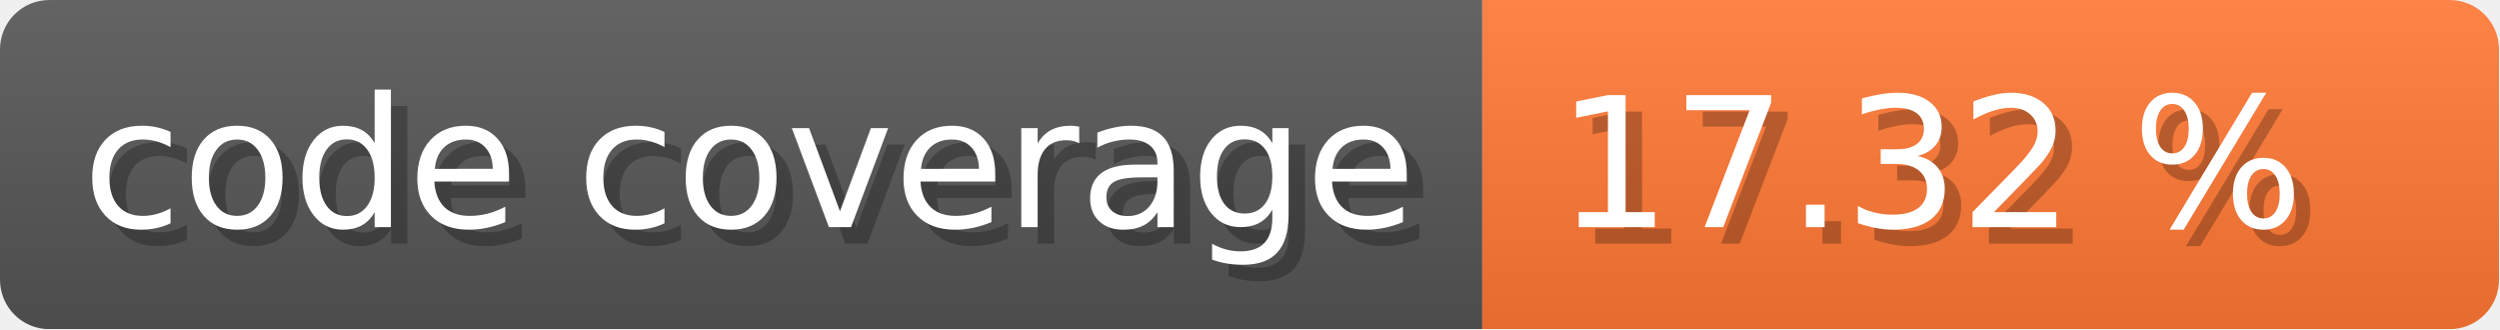
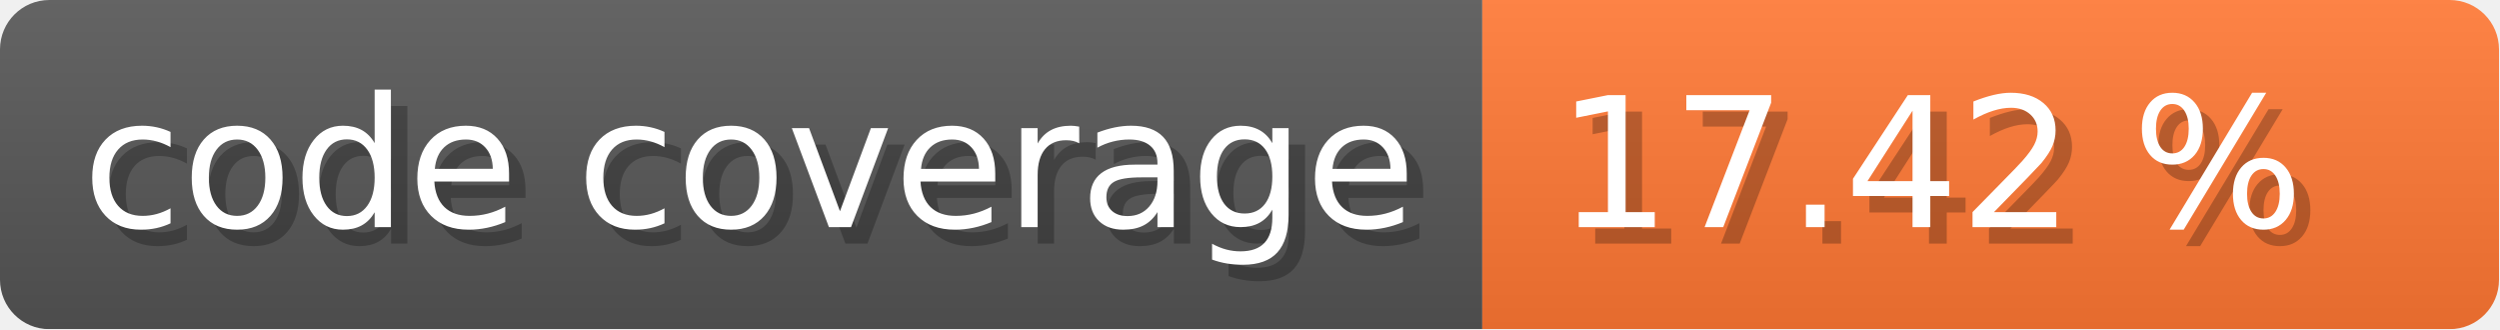
- <svg xmlns="http://www.w3.org/2000/svg" width="151.9" height="20" viewBox="0 0 1519 200" role="img" aria-label="code coverage:  17.32 %">
+ <svg xmlns="http://www.w3.org/2000/svg" width="151.9" height="20" viewBox="0 0 1519 200" role="img" aria-label="code coverage:  17.42 %">
  <linearGradient id="a" x2="0" y2="100%">
    <stop offset="0" stop-opacity=".1" stop-color="#EEE" />
    <stop offset="1" stop-opacity=".1" />
  </linearGradient>
  <mask id="m">
    <rect width="1519" height="200" rx="30" fill="#FFF" />
  </mask>
  <g mask="url(#m)">
    <rect width="901" height="200" fill="#555" />
    <rect width="618" height="200" fill="#F73" x="901" />
    <rect width="1519" height="200" fill="url(#a)" />
  </g>
  <g aria-hidden="true" fill="#fff" text-anchor="start" font-family="Verdana,DejaVu Sans,sans-serif" font-size="110">
    <text x="60" y="148" textLength="801" fill="#000" opacity="0.25">code coverage</text>
    <text x="50" y="138" textLength="801">code coverage</text>
-     <text x="956" y="148" textLength="518" fill="#000" opacity="0.25"> 17.32 %</text>
-     <text x="946" y="138" textLength="518"> 17.32 %</text>
+     <text x="956" y="148" textLength="518" fill="#000" opacity="0.25"> 17.42 %</text>
+     <text x="946" y="138" textLength="518"> 17.42 %</text>
  </g>
</svg>
